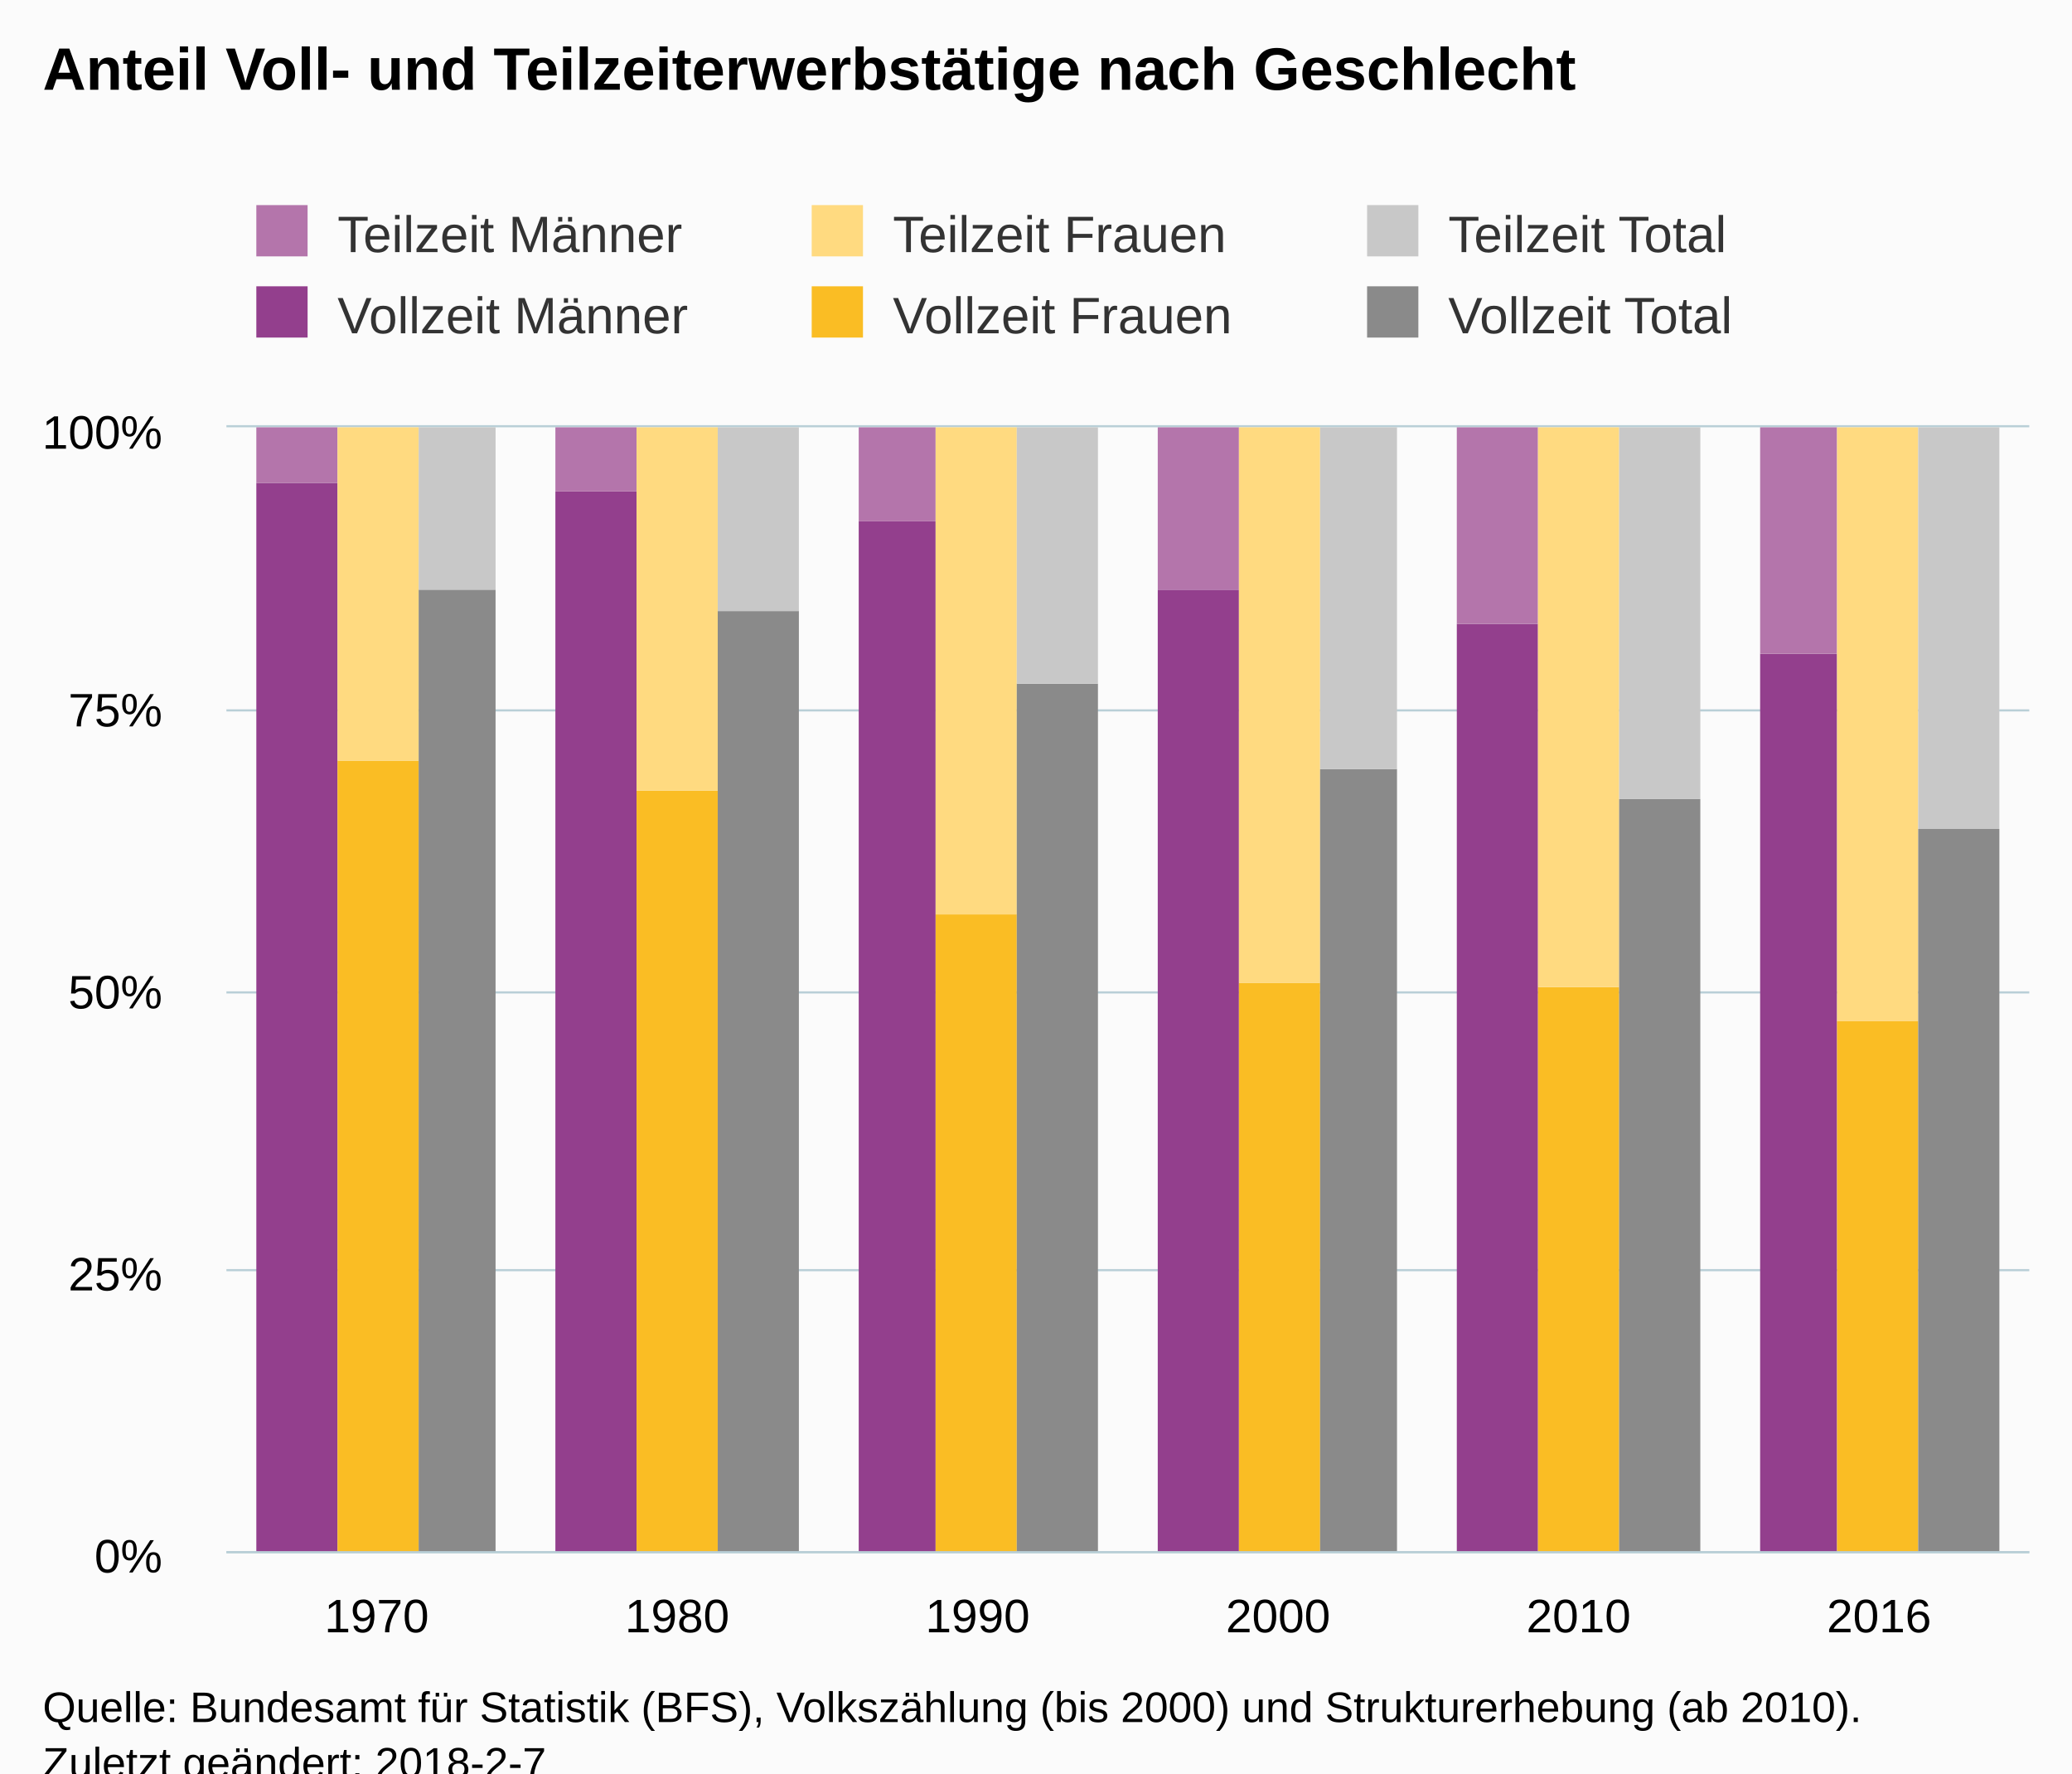
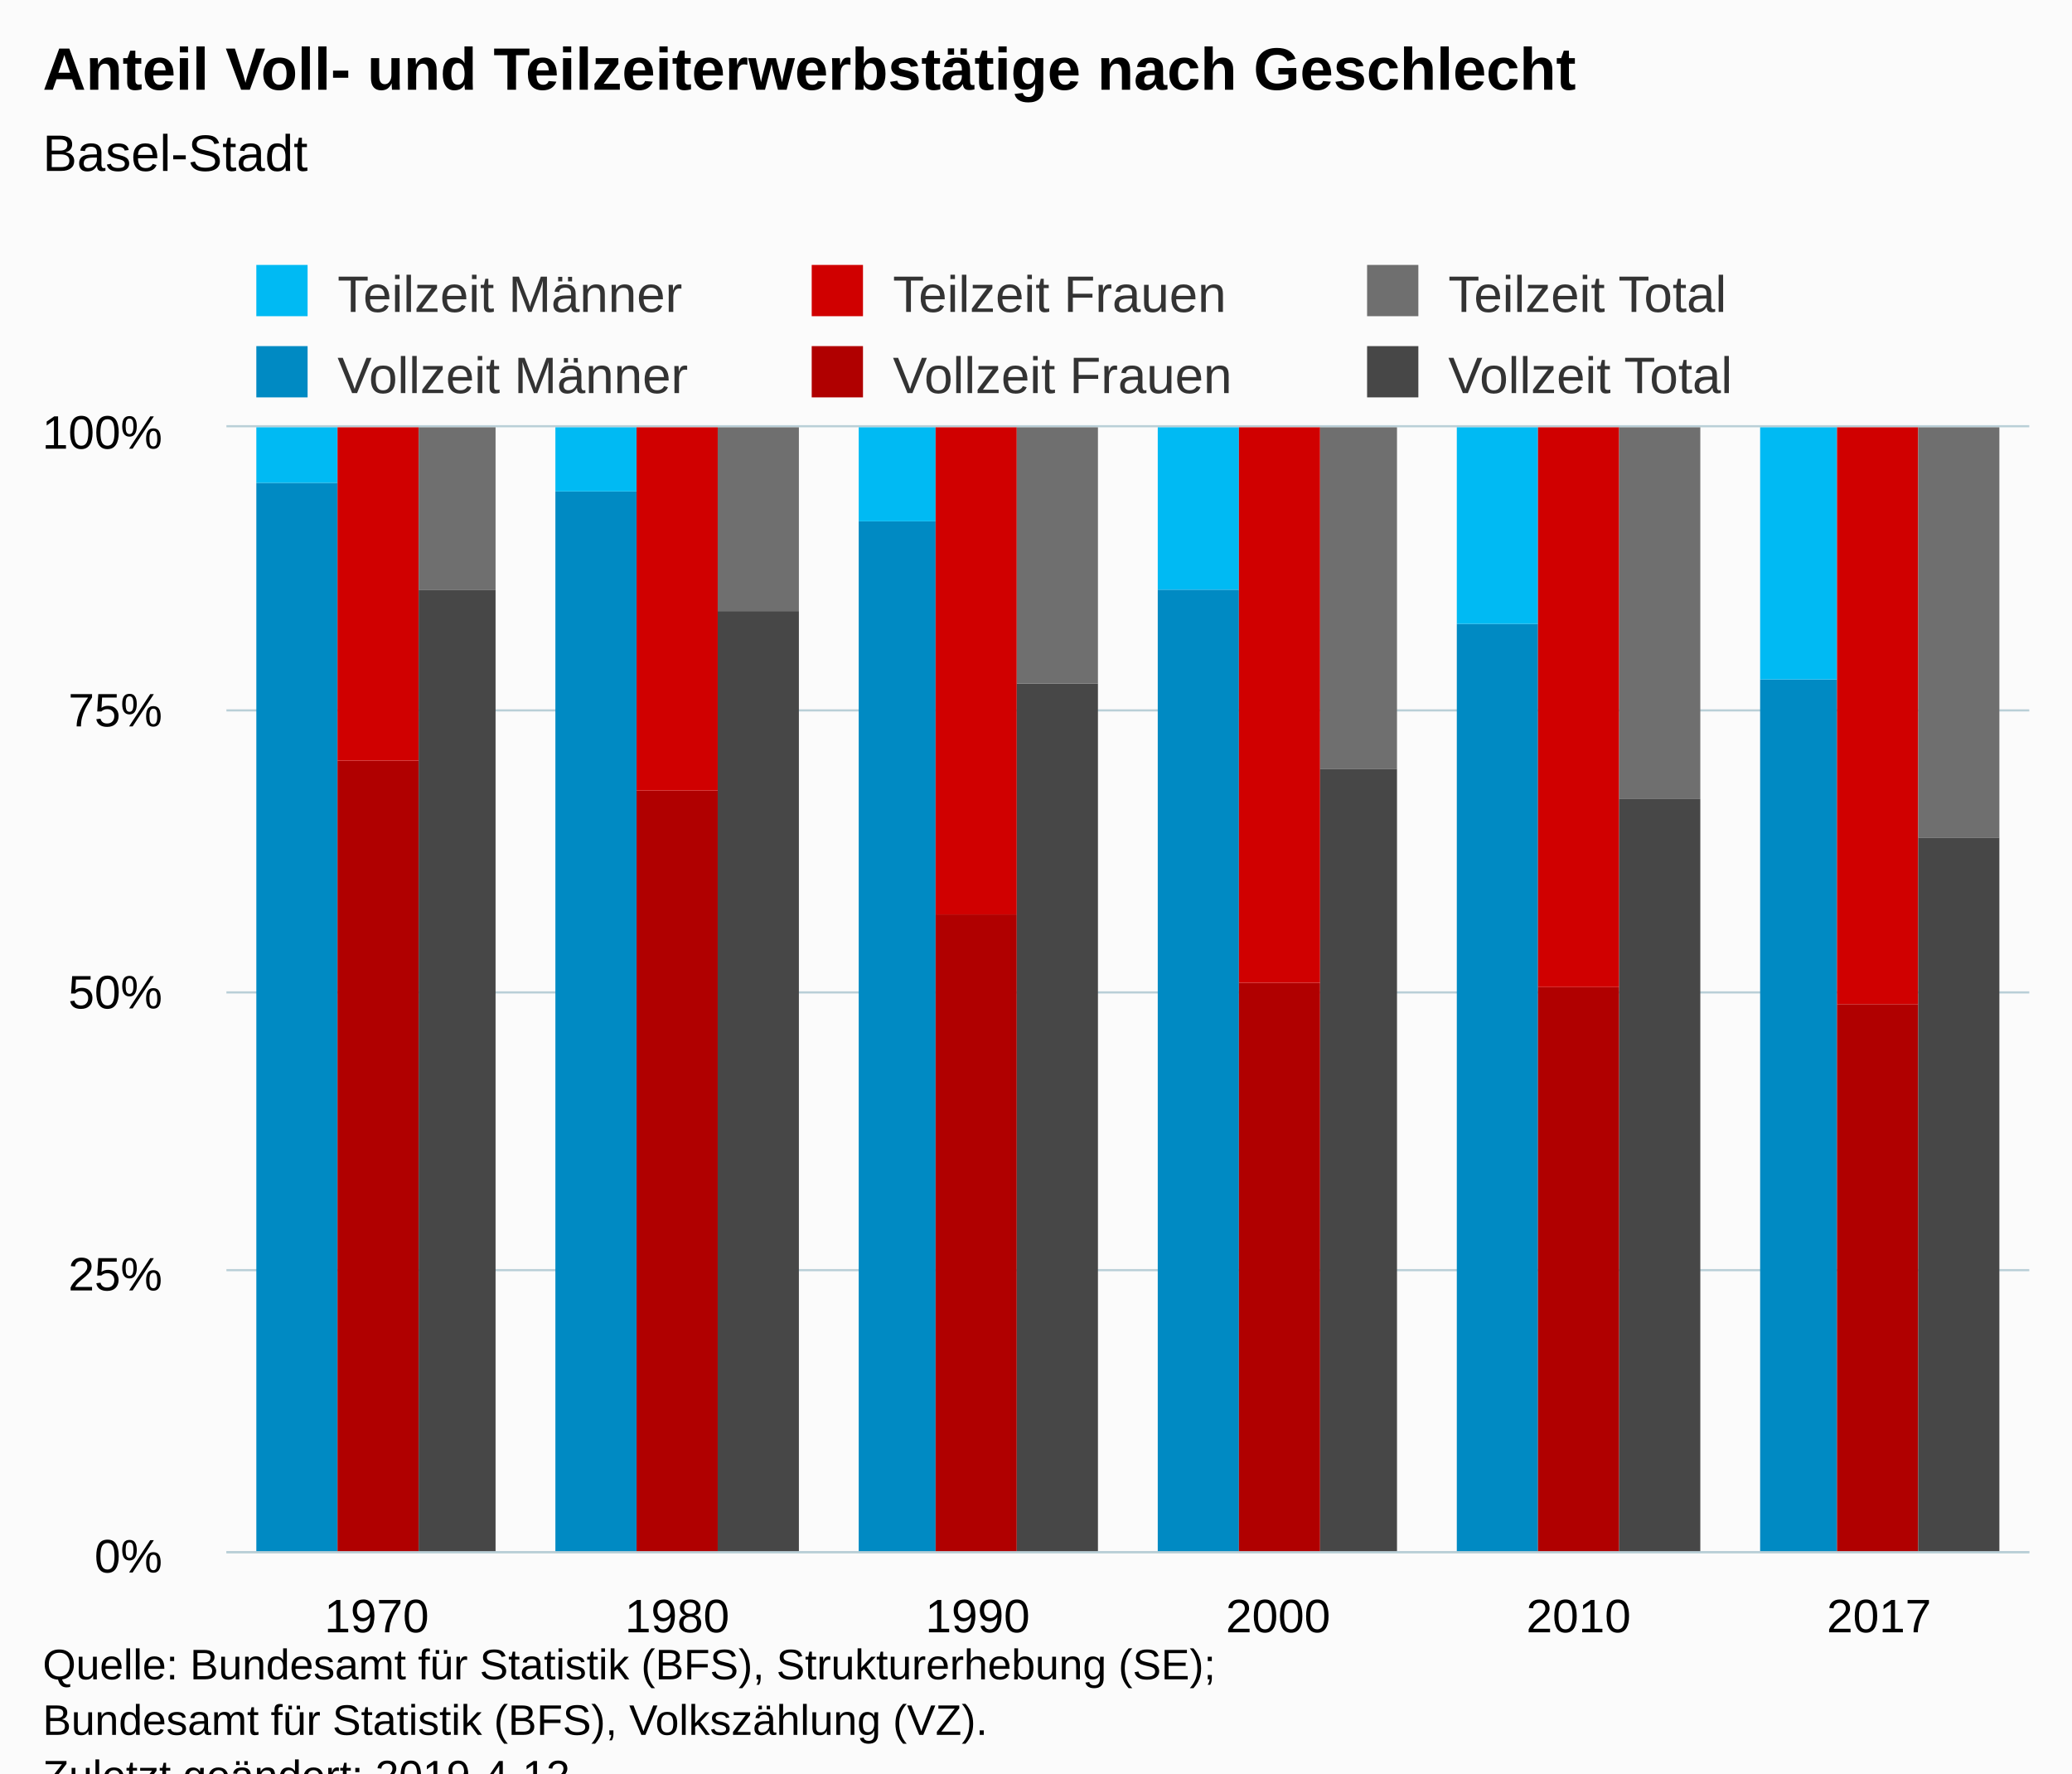
<svg xmlns="http://www.w3.org/2000/svg" version="1.1" class="highcharts-root" style="font-family:Arial;font-size:12px;" viewBox="0 0 485 415">
  <defs>
-     <clipPath id="highcharts-wsro4g4-6">
+     <clipPath id="highcharts-zyvi9sc-6">
      <rect x="0" y="0" width="422" height="263" fill="none" />
    </clipPath>
-     <clipPath id="highcharts-wsro4g4-7">
+     <clipPath id="highcharts-zyvi9sc-7">
      <rect x="0" y="0" width="422" height="263" fill="none" />
    </clipPath>
  </defs>
  <rect fill="#fbfbfb" class="highcharts-background" x="0" y="0" width="485" height="428" rx="0" ry="0" />
  <rect fill="none" class="highcharts-plot-background" x="53" y="100" width="422" height="263" />
  <g class="highcharts-pane-group" data-z-index="0" />
  <g class="highcharts-grid highcharts-xaxis-grid " data-z-index="1">
    <path fill="none" data-z-index="1" class="highcharts-grid-line" d="M 122.5 100 L 122.5 363" opacity="1" />
    <path fill="none" data-z-index="1" class="highcharts-grid-line" d="M 193.5 100 L 193.5 363" opacity="1" />
    <path fill="none" data-z-index="1" class="highcharts-grid-line" d="M 263.5 100 L 263.5 363" opacity="1" />
    <path fill="none" data-z-index="1" class="highcharts-grid-line" d="M 333.5 100 L 333.5 363" opacity="1" />
    <path fill="none" data-z-index="1" class="highcharts-grid-line" d="M 404.5 100 L 404.5 363" opacity="1" />
    <path fill="none" data-z-index="1" class="highcharts-grid-line" d="M 474.5 100 L 474.5 363" opacity="1" />
    <path fill="none" data-z-index="1" class="highcharts-grid-line" d="M 52.5 100 L 52.5 363" opacity="1" />
  </g>
  <g class="highcharts-grid highcharts-yaxis-grid " data-z-index="1">
    <path fill="none" stroke="#B9CFD7" stroke-width="0.5" data-z-index="1" class="highcharts-grid-line" d="M 53 363.25 L 475 363.25" opacity="1" />
    <path fill="none" stroke="#B9CFD7" stroke-width="0.5" data-z-index="1" class="highcharts-grid-line" d="M 53 297.25 L 475 297.25" opacity="1" />
    <path fill="none" stroke="#B9CFD7" stroke-width="0.5" data-z-index="1" class="highcharts-grid-line" d="M 53 232.25 L 475 232.25" opacity="1" />
    <path fill="none" stroke="#B9CFD7" stroke-width="0.5" data-z-index="1" class="highcharts-grid-line" d="M 53 166.25 L 475 166.25" opacity="1" />
    <path fill="none" stroke="#B9CFD7" stroke-width="0.5" data-z-index="1" class="highcharts-grid-line" d="M 53 99.75 L 475 99.75" opacity="1" />
  </g>
  <rect fill="none" class="highcharts-plot-border" data-z-index="1" x="53" y="100" width="422" height="263" />
  <g class="highcharts-axis highcharts-xaxis " data-z-index="2">
    <path fill="none" class="highcharts-axis-line" stroke="#B9CFD7" stroke-width="0.5" data-z-index="7" d="M 53 363.25 L 475 363.25" />
  </g>
  <g class="highcharts-axis highcharts-yaxis " data-z-index="2">
    <path fill="none" class="highcharts-axis-line" data-z-index="7" d="M 53 100 L 53 363" />
  </g>
  <g class="highcharts-series-group" data-z-index="3">
-     <g data-z-index="0.1" class="highcharts-series highcharts-series-0 highcharts-column-series " transform="translate(53,100) scale(1 1)" clip-path="url(#highcharts-wsro4g4-7)">
-       <rect x="7" y="13" width="19" height="251" fill="#933F8D" class="highcharts-point" />
-       <rect x="77" y="15" width="19" height="249" fill="#933F8D" class="highcharts-point" />
-       <rect x="148" y="22" width="18" height="242" fill="#933F8D" class="highcharts-point" />
-       <rect x="218" y="38" width="19" height="226" fill="#933F8D" class="highcharts-point" />
-       <rect x="288" y="46" width="19" height="218" fill="#933F8D" class="highcharts-point" />
-       <rect x="359" y="53" width="18" height="211" fill="#933F8D" class="highcharts-point" />
+     <g data-z-index="0.1" class="highcharts-series highcharts-series-0 highcharts-column-series " transform="translate(53,100) scale(1 1)" clip-path="url(#highcharts-zyvi9sc-7)">
+       <rect x="7" y="13" width="19" height="251" fill="#008AC3" class="highcharts-point" />
+       <rect x="77" y="15" width="19" height="249" fill="#008AC3" class="highcharts-point" />
+       <rect x="148" y="22" width="18" height="242" fill="#008AC3" class="highcharts-point" />
+       <rect x="218" y="38" width="19" height="226" fill="#008AC3" class="highcharts-point" />
+       <rect x="288" y="46" width="19" height="218" fill="#008AC3" class="highcharts-point" />
+       <rect x="359" y="59" width="18" height="205" fill="#008AC3" class="highcharts-point" />
    </g>
    <g data-z-index="0.1" class="highcharts-markers highcharts-series-0 highcharts-column-series " transform="translate(53,100) scale(1 1)" clip-path="none" />
-     <g data-z-index="0.1" class="highcharts-series highcharts-series-1 highcharts-column-series " transform="translate(53,100) scale(1 1)" clip-path="url(#highcharts-wsro4g4-7)">
-       <rect x="7" y="0" width="19" height="13" fill="#B475AB" class="highcharts-point" />
-       <rect x="77" y="0" width="19" height="15" fill="#B475AB" class="highcharts-point" />
-       <rect x="148" y="0" width="18" height="22" fill="#B475AB" class="highcharts-point" />
-       <rect x="218" y="0" width="19" height="38" fill="#B475AB" class="highcharts-point" />
-       <rect x="288" y="0" width="19" height="46" fill="#B475AB" class="highcharts-point" />
-       <rect x="359" y="0" width="18" height="53" fill="#B475AB" class="highcharts-point" />
+     <g data-z-index="0.1" class="highcharts-series highcharts-series-1 highcharts-column-series " transform="translate(53,100) scale(1 1)" clip-path="url(#highcharts-zyvi9sc-7)">
+       <rect x="7" y="0" width="19" height="13" fill="#00bAf3" class="highcharts-point" />
+       <rect x="77" y="0" width="19" height="15" fill="#00bAf3" class="highcharts-point" />
+       <rect x="148" y="0" width="18" height="22" fill="#00bAf3" class="highcharts-point" />
+       <rect x="218" y="0" width="19" height="38" fill="#00bAf3" class="highcharts-point" />
+       <rect x="288" y="0" width="19" height="46" fill="#00bAf3" class="highcharts-point" />
+       <rect x="359" y="0" width="18" height="59" fill="#00bAf3" class="highcharts-point" />
    </g>
    <g data-z-index="0.1" class="highcharts-markers highcharts-series-1 highcharts-column-series " transform="translate(53,100) scale(1 1)" clip-path="none" />
-     <g data-z-index="0.1" class="highcharts-series highcharts-series-2 highcharts-column-series " transform="translate(53,100) scale(1 1)" clip-path="url(#highcharts-wsro4g4-7)">
-       <rect x="26" y="78" width="19" height="186" fill="#FABD24" class="highcharts-point" />
-       <rect x="96" y="85" width="19" height="179" fill="#FABD24" class="highcharts-point" />
-       <rect x="166" y="114" width="19" height="150" fill="#FABD24" class="highcharts-point" />
-       <rect x="237" y="130" width="19" height="134" fill="#FABD24" class="highcharts-point" />
-       <rect x="307" y="131" width="19" height="133" fill="#FABD24" class="highcharts-point" />
-       <rect x="377" y="139" width="19" height="125" fill="#FABD24" class="highcharts-point" />
+     <g data-z-index="0.1" class="highcharts-series highcharts-series-2 highcharts-column-series " transform="translate(53,100) scale(1 1)" clip-path="url(#highcharts-zyvi9sc-7)">
+       <rect x="26" y="78" width="19" height="186" fill="#B00000" class="highcharts-point" />
+       <rect x="96" y="85" width="19" height="179" fill="#B00000" class="highcharts-point" />
+       <rect x="166" y="114" width="19" height="150" fill="#B00000" class="highcharts-point" />
+       <rect x="237" y="130" width="19" height="134" fill="#B00000" class="highcharts-point" />
+       <rect x="307" y="131" width="19" height="133" fill="#B00000" class="highcharts-point" />
+       <rect x="377" y="135" width="19" height="129" fill="#B00000" class="highcharts-point" />
    </g>
    <g data-z-index="0.1" class="highcharts-markers highcharts-series-2 highcharts-column-series " transform="translate(53,100) scale(1 1)" clip-path="none" />
-     <g data-z-index="0.1" class="highcharts-series highcharts-series-3 highcharts-column-series " transform="translate(53,100) scale(1 1)" clip-path="url(#highcharts-wsro4g4-7)">
-       <rect x="26" y="0" width="19" height="78" fill="#FFDA80" class="highcharts-point" />
-       <rect x="96" y="0" width="19" height="85" fill="#FFDA80" class="highcharts-point" />
-       <rect x="166" y="0" width="19" height="114" fill="#FFDA80" class="highcharts-point" />
-       <rect x="237" y="0" width="19" height="130" fill="#FFDA80" class="highcharts-point" />
-       <rect x="307" y="0" width="19" height="131" fill="#FFDA80" class="highcharts-point" />
-       <rect x="377" y="0" width="19" height="139" fill="#FFDA80" class="highcharts-point" />
+     <g data-z-index="0.1" class="highcharts-series highcharts-series-3 highcharts-column-series " transform="translate(53,100) scale(1 1)" clip-path="url(#highcharts-zyvi9sc-7)">
+       <rect x="26" y="0" width="19" height="78" fill="#d00000" class="highcharts-point" />
+       <rect x="96" y="0" width="19" height="85" fill="#d00000" class="highcharts-point" />
+       <rect x="166" y="0" width="19" height="114" fill="#d00000" class="highcharts-point" />
+       <rect x="237" y="0" width="19" height="130" fill="#d00000" class="highcharts-point" />
+       <rect x="307" y="0" width="19" height="131" fill="#d00000" class="highcharts-point" />
+       <rect x="377" y="0" width="19" height="135" fill="#d00000" class="highcharts-point" />
    </g>
    <g data-z-index="0.1" class="highcharts-markers highcharts-series-3 highcharts-column-series " transform="translate(53,100) scale(1 1)" clip-path="none" />
-     <g data-z-index="0.1" class="highcharts-series highcharts-series-4 highcharts-column-series " transform="translate(53,100) scale(1 1)" clip-path="url(#highcharts-wsro4g4-7)">
-       <rect x="45" y="38" width="18" height="226" fill="#8a8a8a" class="highcharts-point" />
-       <rect x="115" y="43" width="19" height="221" fill="#8a8a8a" class="highcharts-point" />
-       <rect x="185" y="60" width="19" height="204" fill="#8a8a8a" class="highcharts-point" />
-       <rect x="256" y="80" width="18" height="184" fill="#8a8a8a" class="highcharts-point" />
-       <rect x="326" y="87" width="19" height="177" fill="#8a8a8a" class="highcharts-point" />
-       <rect x="396" y="94" width="19" height="170" fill="#8a8a8a" class="highcharts-point" />
+     <g data-z-index="0.1" class="highcharts-series highcharts-series-4 highcharts-column-series " transform="translate(53,100) scale(1 1)" clip-path="url(#highcharts-zyvi9sc-7)">
+       <rect x="45" y="38" width="18" height="226" fill="#474747" class="highcharts-point" />
+       <rect x="115" y="43" width="19" height="221" fill="#474747" class="highcharts-point" />
+       <rect x="185" y="60" width="19" height="204" fill="#474747" class="highcharts-point" />
+       <rect x="256" y="80" width="18" height="184" fill="#474747" class="highcharts-point" />
+       <rect x="326" y="87" width="19" height="177" fill="#474747" class="highcharts-point" />
+       <rect x="396" y="96" width="19" height="168" fill="#474747" class="highcharts-point" />
    </g>
    <g data-z-index="0.1" class="highcharts-markers highcharts-series-4 highcharts-column-series " transform="translate(53,100) scale(1 1)" clip-path="none" />
-     <g data-z-index="0.1" class="highcharts-series highcharts-series-5 highcharts-column-series " transform="translate(53,100) scale(1 1)" clip-path="url(#highcharts-wsro4g4-7)">
-       <rect x="45" y="0" width="18" height="38" fill="#c8c8c8" class="highcharts-point" />
-       <rect x="115" y="0" width="19" height="43" fill="#c8c8c8" class="highcharts-point" />
-       <rect x="185" y="0" width="19" height="60" fill="#c8c8c8" class="highcharts-point" />
-       <rect x="256" y="0" width="18" height="80" fill="#c8c8c8" class="highcharts-point" />
-       <rect x="326" y="0" width="19" height="87" fill="#c8c8c8" class="highcharts-point" />
-       <rect x="396" y="0" width="19" height="94" fill="#c8c8c8" class="highcharts-point" />
+     <g data-z-index="0.1" class="highcharts-series highcharts-series-5 highcharts-column-series " transform="translate(53,100) scale(1 1)" clip-path="url(#highcharts-zyvi9sc-7)">
+       <rect x="45" y="0" width="18" height="38" fill="#6F6F6F" class="highcharts-point" />
+       <rect x="115" y="0" width="19" height="43" fill="#6F6F6F" class="highcharts-point" />
+       <rect x="185" y="0" width="19" height="60" fill="#6F6F6F" class="highcharts-point" />
+       <rect x="256" y="0" width="18" height="80" fill="#6F6F6F" class="highcharts-point" />
+       <rect x="326" y="0" width="19" height="87" fill="#6F6F6F" class="highcharts-point" />
+       <rect x="396" y="0" width="19" height="96" fill="#6F6F6F" class="highcharts-point" />
    </g>
    <g data-z-index="0.1" class="highcharts-markers highcharts-series-5 highcharts-column-series " transform="translate(53,100) scale(1 1)" clip-path="none" />
  </g>
  <text x="10" text-anchor="start" class="highcharts-title" data-z-index="4" style="color:#000000;font-size:14px;font-weight:bold;fill:#000000;" y="21">
    <tspan>Anteil Voll- und Teilzeiterwerbstätige nach Geschlecht</tspan>
  </text>
-   <text x="10" text-anchor="start" class="highcharts-subtitle" data-z-index="4" style="color:#000000;font-size:12px;font-weight:normal;font-family:Arial;fill:#000000;" y="40" />
-   <g class="highcharts-legend" data-z-index="7" transform="translate(50,41)">
+   <text x="10" text-anchor="start" class="highcharts-subtitle" data-z-index="4" style="color:#000000;font-size:12px;font-weight:normal;font-family:Arial;fill:#000000;" y="40">
+     <tspan>Basel-Stadt</tspan>
+   </text>
+   <g class="highcharts-legend" data-z-index="7" transform="translate(50,55)">
    <rect fill="none" class="highcharts-legend-box" rx="0" ry="0" x="0" y="0" width="386" height="49" visibility="visible" />
    <g data-z-index="1">
      <g>
        <g class="highcharts-legend-item highcharts-column-series highcharts-color-undefined highcharts-series-1" data-z-index="1" transform="translate(8,3)">
          <text x="21" style="color:#333333;font-size:12px;font-weight:normal;cursor:pointer;fill:#333333;" text-anchor="start" data-z-index="2" y="15">
            <tspan>Teilzeit Männer</tspan>
          </text>
-           <rect x="2" y="4" width="12" height="12" fill="#B475AB" class="highcharts-point" data-z-index="3" />
+           <rect x="2" y="4" width="12" height="12" fill="#00bAf3" class="highcharts-point" data-z-index="3" />
        </g>
        <g class="highcharts-legend-item highcharts-column-series highcharts-color-undefined highcharts-series-3" data-z-index="1" transform="translate(138,3)">
          <text x="21" y="15" style="color:#333333;font-size:12px;font-weight:normal;cursor:pointer;fill:#333333;" text-anchor="start" data-z-index="2">
            <tspan>Teilzeit Frauen</tspan>
          </text>
-           <rect x="2" y="4" width="12" height="12" fill="#FFDA80" class="highcharts-point" data-z-index="3" />
+           <rect x="2" y="4" width="12" height="12" fill="#d00000" class="highcharts-point" data-z-index="3" />
        </g>
        <g class="highcharts-legend-item highcharts-column-series highcharts-color-undefined highcharts-series-5" data-z-index="1" transform="translate(268,3)">
          <text x="21" y="15" style="color:#333333;font-size:12px;font-weight:normal;cursor:pointer;fill:#333333;" text-anchor="start" data-z-index="2">
            <tspan>Teilzeit Total</tspan>
          </text>
-           <rect x="2" y="4" width="12" height="12" fill="#c8c8c8" class="highcharts-point" data-z-index="3" />
+           <rect x="2" y="4" width="12" height="12" fill="#6F6F6F" class="highcharts-point" data-z-index="3" />
        </g>
        <g class="highcharts-legend-item highcharts-column-series highcharts-color-undefined highcharts-series-0" data-z-index="1" transform="translate(8,22)">
          <text x="21" y="15" style="color:#333333;font-size:12px;font-weight:normal;cursor:pointer;fill:#333333;" text-anchor="start" data-z-index="2">
            <tspan>Vollzeit Männer</tspan>
          </text>
-           <rect x="2" y="4" width="12" height="12" fill="#933F8D" class="highcharts-point" data-z-index="3" />
+           <rect x="2" y="4" width="12" height="12" fill="#008AC3" class="highcharts-point" data-z-index="3" />
        </g>
        <g class="highcharts-legend-item highcharts-column-series highcharts-color-undefined highcharts-series-2" data-z-index="1" transform="translate(138,22)">
          <text x="21" y="15" style="color:#333333;font-size:12px;font-weight:normal;cursor:pointer;fill:#333333;" text-anchor="start" data-z-index="2">
            <tspan>Vollzeit Frauen</tspan>
          </text>
-           <rect x="2" y="4" width="12" height="12" fill="#FABD24" class="highcharts-point" data-z-index="3" />
+           <rect x="2" y="4" width="12" height="12" fill="#B00000" class="highcharts-point" data-z-index="3" />
        </g>
        <g class="highcharts-legend-item highcharts-column-series highcharts-color-undefined highcharts-series-4" data-z-index="1" transform="translate(268,22)">
          <text x="21" y="15" style="color:#333333;font-size:12px;font-weight:normal;cursor:pointer;fill:#333333;" text-anchor="start" data-z-index="2">
            <tspan>Vollzeit Total</tspan>
          </text>
-           <rect x="2" y="4" width="12" height="12" fill="#8a8a8a" class="highcharts-point" data-z-index="3" />
+           <rect x="2" y="4" width="12" height="12" fill="#474747" class="highcharts-point" data-z-index="3" />
        </g>
      </g>
    </g>
  </g>
  <g class="highcharts-axis-labels highcharts-xaxis-labels " data-z-index="7">
    <text x="88.167" style="color:#000000;cursor:default;font-size:11px;fill:#000000;" text-anchor="middle" transform="translate(0,0)" y="382" opacity="1">1970</text>
    <text x="158.5" style="color:#000000;cursor:default;font-size:11px;fill:#000000;" text-anchor="middle" transform="translate(0,0)" y="382" opacity="1">1980</text>
    <text x="228.833" style="color:#000000;cursor:default;font-size:11px;fill:#000000;" text-anchor="middle" transform="translate(0,0)" y="382" opacity="1">1990</text>
    <text x="299.167" style="color:#000000;cursor:default;font-size:11px;fill:#000000;" text-anchor="middle" transform="translate(0,0)" y="382" opacity="1">2000</text>
    <text x="369.5" style="color:#000000;cursor:default;font-size:11px;fill:#000000;" text-anchor="middle" transform="translate(0,0)" y="382" opacity="1">2010</text>
-     <text x="439.833" style="color:#000000;cursor:default;font-size:11px;fill:#000000;" text-anchor="middle" transform="translate(0,0)" y="382" opacity="1">2016</text>
+     <text x="439.833" style="color:#000000;cursor:default;font-size:11px;fill:#000000;" text-anchor="middle" transform="translate(0,0)" y="382" opacity="1">2017</text>
  </g>
  <g class="highcharts-axis-labels highcharts-yaxis-labels " data-z-index="7">
    <text x="38" style="color:#000000;cursor:default;font-size:11px;fill:#000000;" text-anchor="end" transform="translate(0,0)" y="368" opacity="1">0%</text>
    <text x="38" style="color:#000000;cursor:default;font-size:11px;fill:#000000;" text-anchor="end" transform="translate(0,0)" y="302" opacity="1">25%</text>
    <text x="38" style="color:#000000;cursor:default;font-size:11px;fill:#000000;" text-anchor="end" transform="translate(0,0)" y="236" opacity="1">50%</text>
    <text x="38" style="color:#000000;cursor:default;font-size:11px;fill:#000000;" text-anchor="end" transform="translate(0,0)" y="170" opacity="1">75%</text>
    <text x="38" style="color:#000000;cursor:default;font-size:11px;fill:#000000;" text-anchor="end" transform="translate(0,0)" y="105" opacity="1">100%</text>
  </g>
-   <text x="10" class="highcharts-credits" text-anchor="start" data-z-index="8" style="cursor:default;color:#000000;font-size:10px;fill:#000000;" y="403">
-     <tspan>Quelle: Bundesamt für Statistik (BFS), Volkszählung (bis 2000) und Strukturerhebung (ab 2010).</tspan>
-     <tspan x="10" dy="13">Zuletzt geändert: 2018-2-7</tspan>
+   <text x="10" class="highcharts-credits" text-anchor="start" data-z-index="8" style="cursor:default;color:#000000;font-size:10px;fill:#000000;" y="393">
+     <tspan>Quelle: Bundesamt für Statistik (BFS), Strukturerhebung (SE);</tspan>
+     <tspan x="10" dy="13">Bundesamt für Statistik (BFS), Volkszählung (VZ).</tspan>
+     <tspan x="10" dy="13">Zuletzt geändert: 2019-4-12</tspan>
  </text>
</svg>
